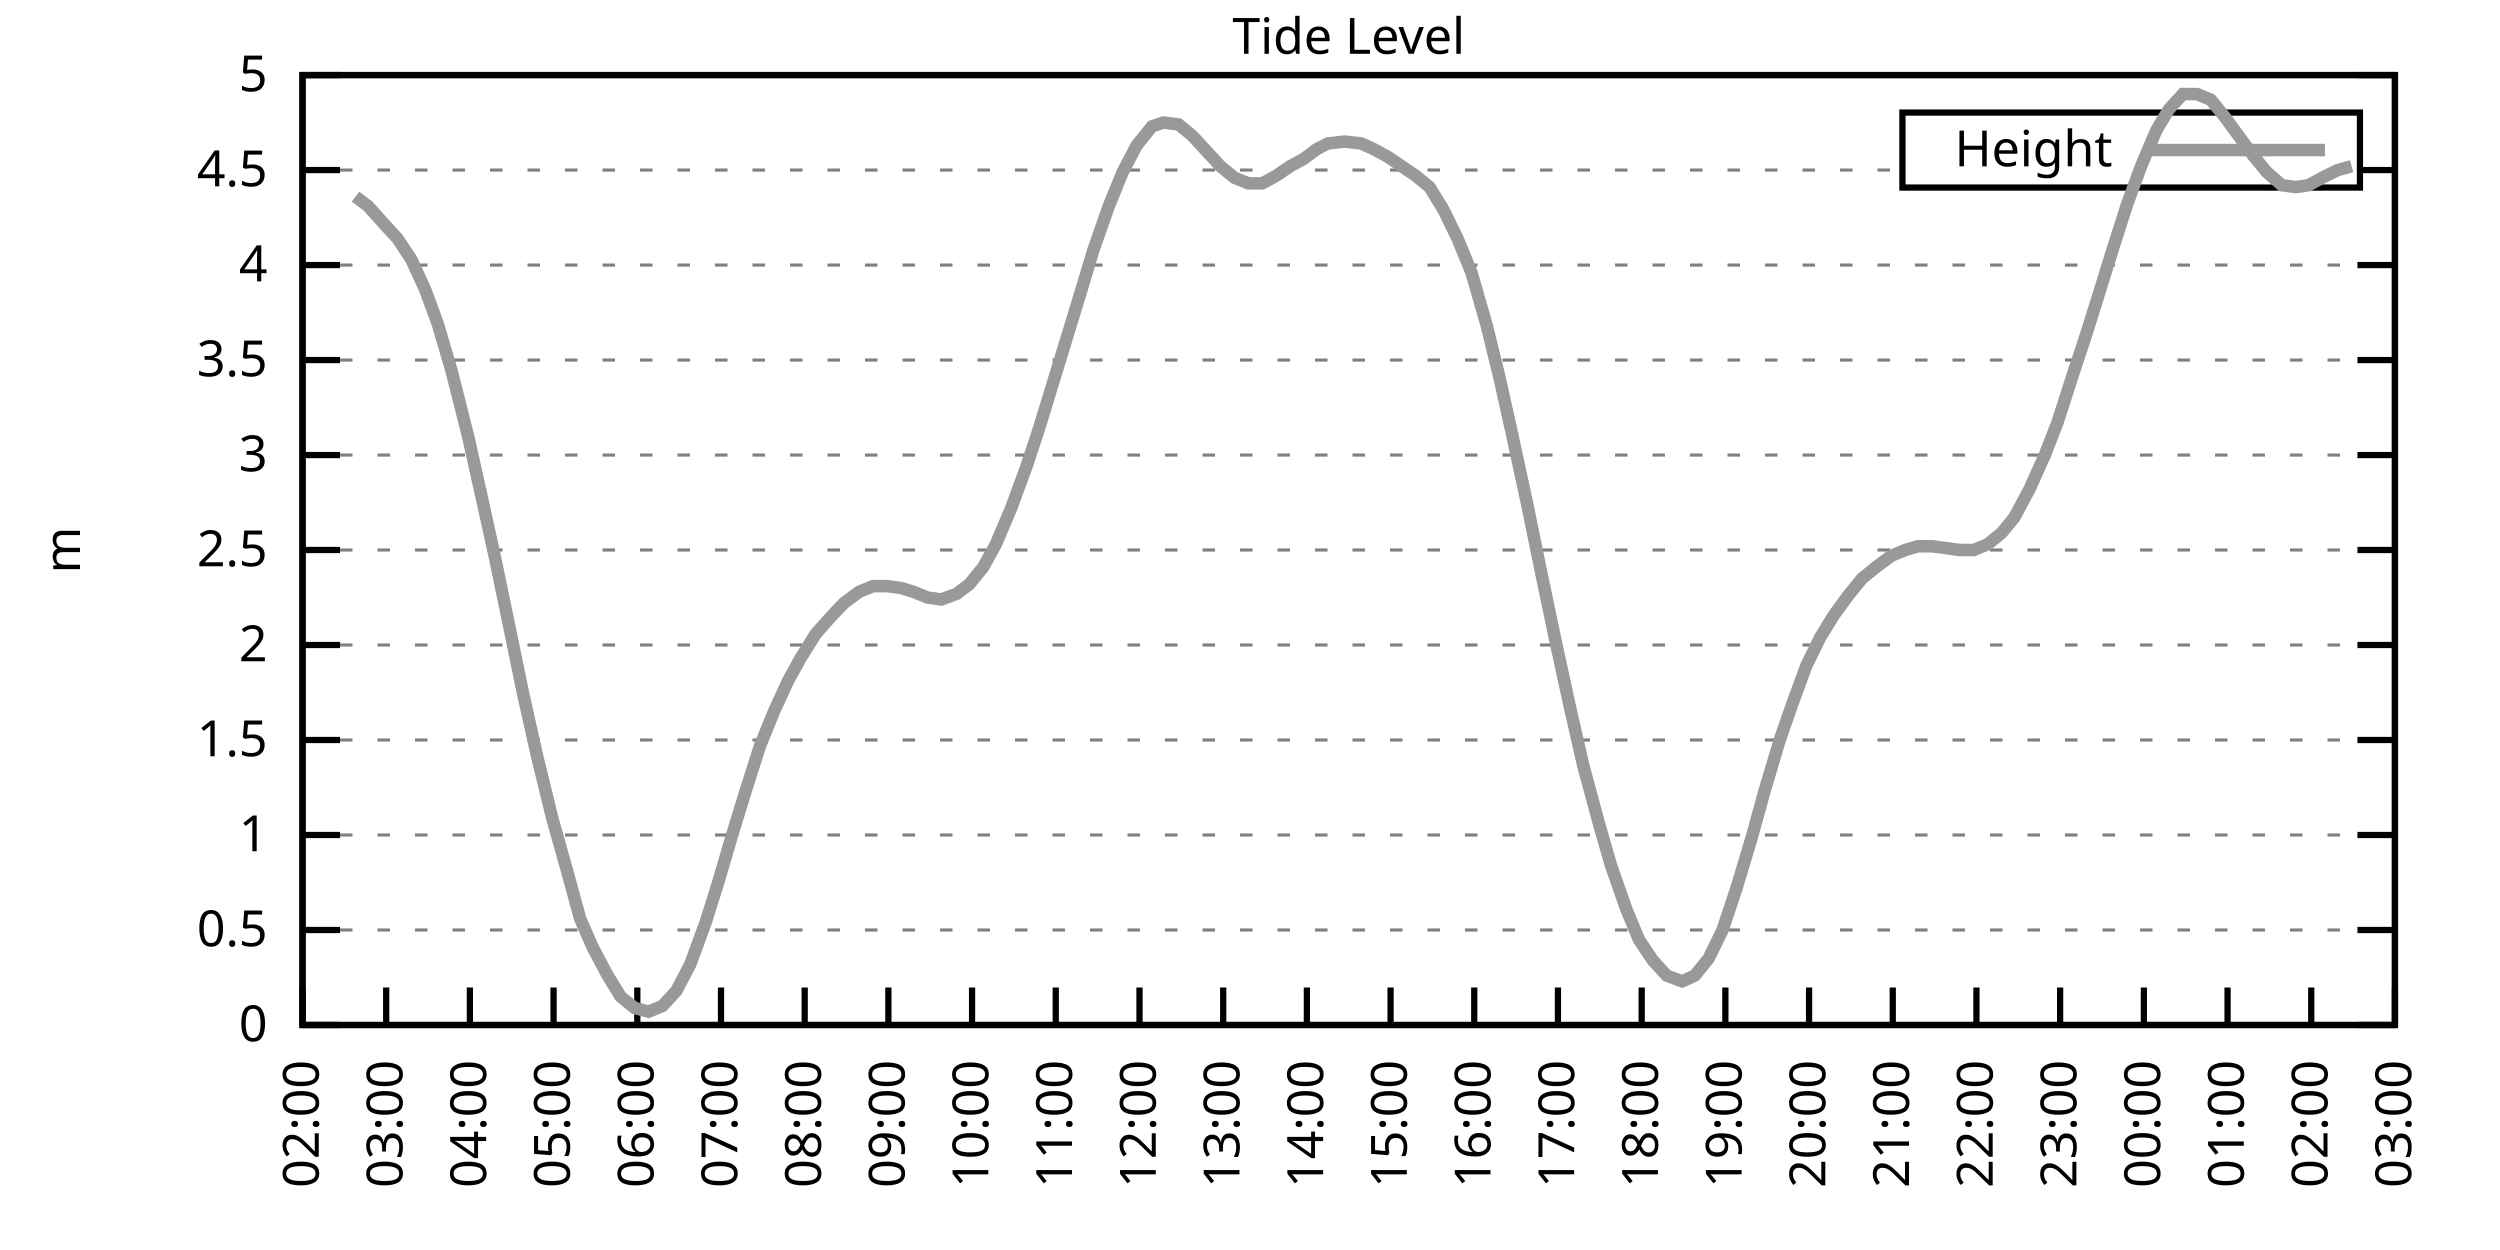
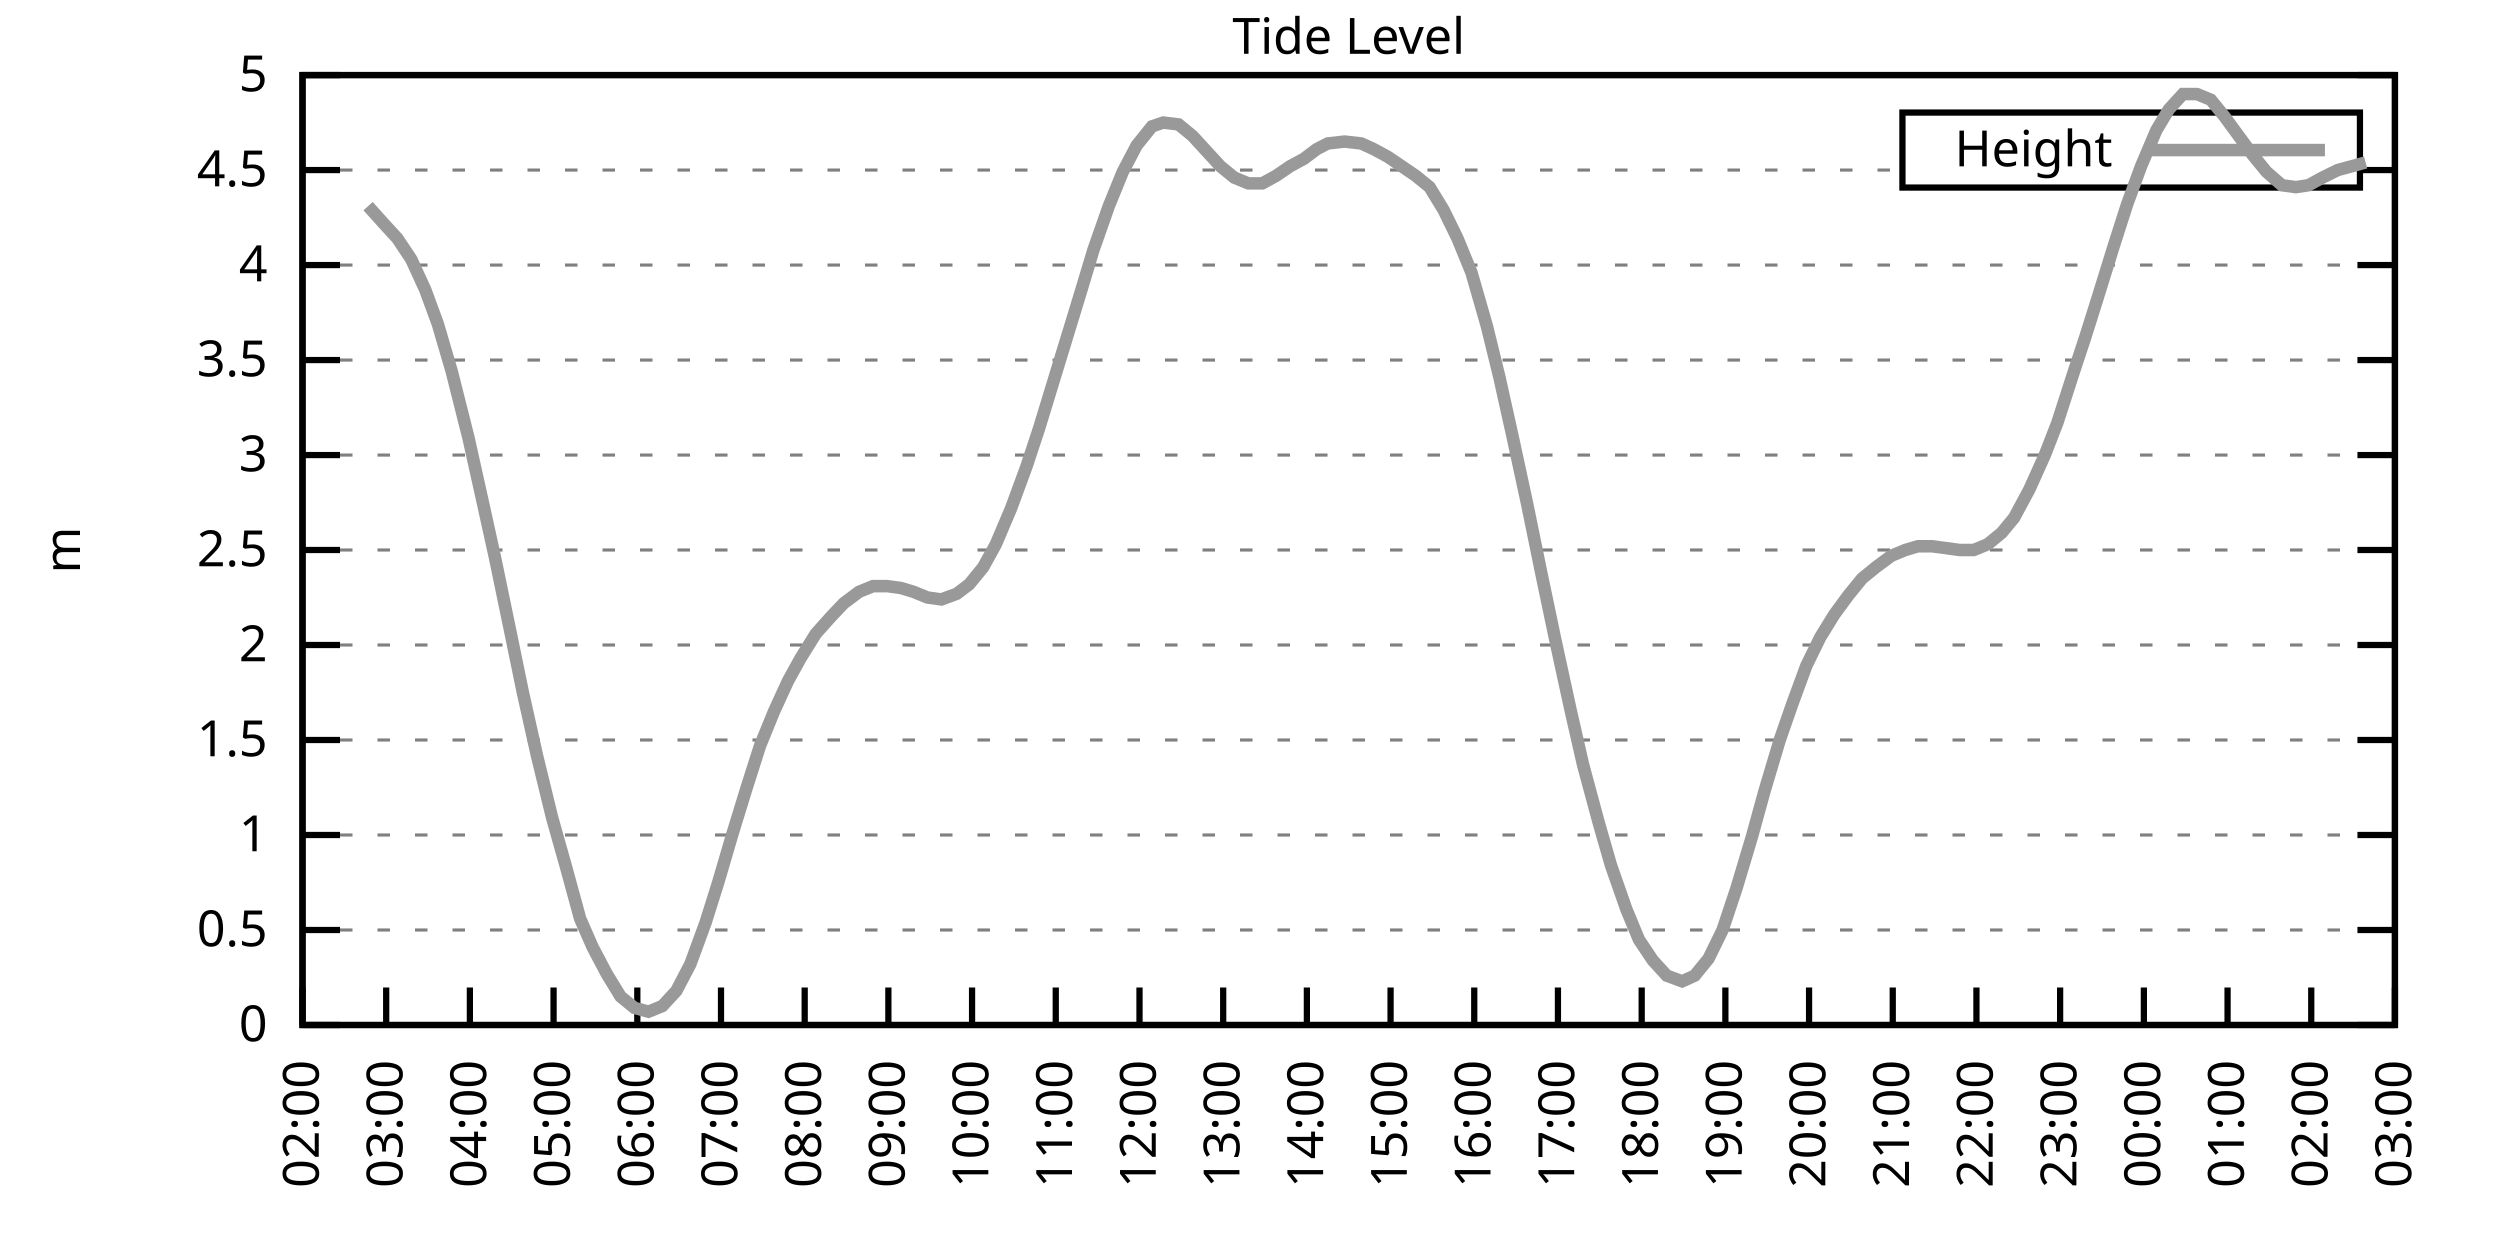
<svg xmlns="http://www.w3.org/2000/svg" xmlns:xlink="http://www.w3.org/1999/xlink" width="400" height="200" viewBox="0 0 400 200">
  <g id="gnuplot_canvas">
    <rect x="0" y="0" width="400" height="200" fill="none" />
    <defs>
      <circle id="gpDot" r="0.5" stroke-width="0.5" stroke="currentColor" />
      <path id="gpPt0" stroke-width="0.333" stroke="currentColor" d="M-1,0 h2 M0,-1 v2" />
      <path id="gpPt1" stroke-width="0.333" stroke="currentColor" d="M-1,-1 L1,1 M1,-1 L-1,1" />
      <path id="gpPt2" stroke-width="0.333" stroke="currentColor" d="M-1,0 L1,0 M0,-1 L0,1 M-1,-1 L1,1 M-1,1 L1,-1" />
      <rect id="gpPt3" stroke-width="0.333" stroke="currentColor" x="-1" y="-1" width="2" height="2" />
      <rect id="gpPt4" stroke-width="0.333" stroke="currentColor" fill="currentColor" x="-1" y="-1" width="2" height="2" />
      <circle id="gpPt5" stroke-width="0.333" stroke="currentColor" cx="0" cy="0" r="1" />
      <use xlink:href="#gpPt5" id="gpPt6" fill="currentColor" stroke="none" />
      <path id="gpPt7" stroke-width="0.333" stroke="currentColor" d="M0,-1.33 L-1.33,0.67 L1.33,0.67 z" />
      <use xlink:href="#gpPt7" id="gpPt8" fill="currentColor" stroke="none" />
      <use xlink:href="#gpPt7" id="gpPt9" stroke="currentColor" transform="rotate(180)" />
      <use xlink:href="#gpPt9" id="gpPt10" fill="currentColor" stroke="none" />
      <use xlink:href="#gpPt3" id="gpPt11" stroke="currentColor" transform="rotate(45)" />
      <use xlink:href="#gpPt11" id="gpPt12" fill="currentColor" stroke="none" />
      <path id="gpPt13" stroke-width="0.333" stroke="currentColor" d="M0,1.330 L1.265,0.411 L0.782,-1.067 L-0.782,-1.076 L-1.265,0.411 z" />
      <use xlink:href="#gpPt13" id="gpPt14" fill="currentColor" stroke="none" />
      <filter id="textbox" filterUnits="objectBoundingBox" x="0" y="0" height="1" width="1">
        <feFlood flood-color="white" flood-opacity="1" result="bgnd" />
        <feComposite in="SourceGraphic" in2="bgnd" operator="atop" />
      </filter>
      <filter id="greybox" filterUnits="objectBoundingBox" x="0" y="0" height="1" width="1">
        <feFlood flood-color="lightgrey" flood-opacity="1" result="grey" />
        <feComposite in="SourceGraphic" in2="grey" operator="atop" />
      </filter>
    </defs>
    <g fill="none" color="white" stroke="currentColor" stroke-width="1.00" stroke-linecap="butt" stroke-linejoin="miter">
</g>
    <g fill="none" color="black" stroke="currentColor" stroke-width="1.00" stroke-linecap="butt" stroke-linejoin="miter">
      <g stroke="none" shape-rendering="crispEdges">
        <polygon fill="rgb(255, 255, 255)" points="48.40,164.00 383.18,164.00 383.18,12.02 48.40,12.02 " />
      </g>
    </g>
    <g fill="none" color="black" stroke="currentColor" stroke-width="1.00" stroke-linecap="butt" stroke-linejoin="miter">
</g>
    <g fill="none" color="black" stroke="black" stroke-width="0.50" stroke-linecap="butt" stroke-linejoin="miter">
</g>
    <g fill="none" color="gray" stroke="currentColor" stroke-width="0.50" stroke-linecap="butt" stroke-linejoin="miter">
      <path stroke="gray" stroke-dasharray="2,4" class="gridline" d="M48.40,164.00 L383.19,164.00  " />
    </g>
    <g fill="none" color="gray" stroke="gray" stroke-width="1.00" stroke-linecap="butt" stroke-linejoin="miter">
</g>
    <g fill="none" color="black" stroke="currentColor" stroke-width="1.00" stroke-linecap="butt" stroke-linejoin="miter">
      <path stroke="black" d="M48.40,164.00 L54.40,164.00 M383.19,164.00 L377.19,164.00  " />
      <g transform="translate(42.80,166.60)" stroke="none" fill="black" font-family="Sans" font-size="8.00" text-anchor="end">
        <text>
          <tspan font-family="Sans"> 0</tspan>
        </text>
      </g>
    </g>
    <g fill="none" color="black" stroke="currentColor" stroke-width="1.00" stroke-linecap="butt" stroke-linejoin="miter">
</g>
    <g fill="none" color="black" stroke="black" stroke-width="0.50" stroke-linecap="butt" stroke-linejoin="miter">
</g>
    <g fill="none" color="gray" stroke="currentColor" stroke-width="0.50" stroke-linecap="butt" stroke-linejoin="miter">
      <path stroke="gray" stroke-dasharray="2,4" class="gridline" d="M48.40,148.80 L383.19,148.80  " />
    </g>
    <g fill="none" color="gray" stroke="gray" stroke-width="1.00" stroke-linecap="butt" stroke-linejoin="miter">
</g>
    <g fill="none" color="black" stroke="currentColor" stroke-width="1.00" stroke-linecap="butt" stroke-linejoin="miter">
      <path stroke="black" d="M48.40,148.80 L54.40,148.80 M383.19,148.80 L377.19,148.80  " />
      <g transform="translate(42.80,151.40)" stroke="none" fill="black" font-family="Sans" font-size="8.00" text-anchor="end">
        <text>
          <tspan font-family="Sans"> 0.5</tspan>
        </text>
      </g>
    </g>
    <g fill="none" color="black" stroke="currentColor" stroke-width="1.00" stroke-linecap="butt" stroke-linejoin="miter">
</g>
    <g fill="none" color="black" stroke="black" stroke-width="0.50" stroke-linecap="butt" stroke-linejoin="miter">
</g>
    <g fill="none" color="gray" stroke="currentColor" stroke-width="0.50" stroke-linecap="butt" stroke-linejoin="miter">
      <path stroke="gray" stroke-dasharray="2,4" class="gridline" d="M48.40,133.60 L383.19,133.60  " />
    </g>
    <g fill="none" color="gray" stroke="gray" stroke-width="1.00" stroke-linecap="butt" stroke-linejoin="miter">
</g>
    <g fill="none" color="black" stroke="currentColor" stroke-width="1.00" stroke-linecap="butt" stroke-linejoin="miter">
      <path stroke="black" d="M48.40,133.60 L54.40,133.60 M383.19,133.60 L377.19,133.60  " />
      <g transform="translate(42.80,136.20)" stroke="none" fill="black" font-family="Sans" font-size="8.00" text-anchor="end">
        <text>
          <tspan font-family="Sans"> 1</tspan>
        </text>
      </g>
    </g>
    <g fill="none" color="black" stroke="currentColor" stroke-width="1.00" stroke-linecap="butt" stroke-linejoin="miter">
</g>
    <g fill="none" color="black" stroke="black" stroke-width="0.50" stroke-linecap="butt" stroke-linejoin="miter">
</g>
    <g fill="none" color="gray" stroke="currentColor" stroke-width="0.50" stroke-linecap="butt" stroke-linejoin="miter">
      <path stroke="gray" stroke-dasharray="2,4" class="gridline" d="M48.40,118.40 L383.19,118.40  " />
    </g>
    <g fill="none" color="gray" stroke="gray" stroke-width="1.00" stroke-linecap="butt" stroke-linejoin="miter">
</g>
    <g fill="none" color="black" stroke="currentColor" stroke-width="1.00" stroke-linecap="butt" stroke-linejoin="miter">
      <path stroke="black" d="M48.40,118.40 L54.40,118.40 M383.19,118.40 L377.19,118.40  " />
      <g transform="translate(42.80,121.00)" stroke="none" fill="black" font-family="Sans" font-size="8.00" text-anchor="end">
        <text>
          <tspan font-family="Sans"> 1.5</tspan>
        </text>
      </g>
    </g>
    <g fill="none" color="black" stroke="currentColor" stroke-width="1.00" stroke-linecap="butt" stroke-linejoin="miter">
</g>
    <g fill="none" color="black" stroke="black" stroke-width="0.50" stroke-linecap="butt" stroke-linejoin="miter">
</g>
    <g fill="none" color="gray" stroke="currentColor" stroke-width="0.50" stroke-linecap="butt" stroke-linejoin="miter">
      <path stroke="gray" stroke-dasharray="2,4" class="gridline" d="M48.40,103.20 L383.19,103.20  " />
    </g>
    <g fill="none" color="gray" stroke="gray" stroke-width="1.00" stroke-linecap="butt" stroke-linejoin="miter">
</g>
    <g fill="none" color="black" stroke="currentColor" stroke-width="1.00" stroke-linecap="butt" stroke-linejoin="miter">
      <path stroke="black" d="M48.40,103.20 L54.40,103.20 M383.19,103.20 L377.19,103.20  " />
      <g transform="translate(42.80,105.80)" stroke="none" fill="black" font-family="Sans" font-size="8.00" text-anchor="end">
        <text>
          <tspan font-family="Sans"> 2</tspan>
        </text>
      </g>
    </g>
    <g fill="none" color="black" stroke="currentColor" stroke-width="1.00" stroke-linecap="butt" stroke-linejoin="miter">
</g>
    <g fill="none" color="black" stroke="black" stroke-width="0.50" stroke-linecap="butt" stroke-linejoin="miter">
</g>
    <g fill="none" color="gray" stroke="currentColor" stroke-width="0.50" stroke-linecap="butt" stroke-linejoin="miter">
      <path stroke="gray" stroke-dasharray="2,4" class="gridline" d="M48.40,88.00 L383.19,88.00  " />
    </g>
    <g fill="none" color="gray" stroke="gray" stroke-width="1.00" stroke-linecap="butt" stroke-linejoin="miter">
</g>
    <g fill="none" color="black" stroke="currentColor" stroke-width="1.00" stroke-linecap="butt" stroke-linejoin="miter">
      <path stroke="black" d="M48.40,88.00 L54.40,88.00 M383.19,88.00 L377.19,88.00  " />
      <g transform="translate(42.80,90.60)" stroke="none" fill="black" font-family="Sans" font-size="8.00" text-anchor="end">
        <text>
          <tspan font-family="Sans"> 2.5</tspan>
        </text>
      </g>
    </g>
    <g fill="none" color="black" stroke="currentColor" stroke-width="1.00" stroke-linecap="butt" stroke-linejoin="miter">
</g>
    <g fill="none" color="black" stroke="black" stroke-width="0.50" stroke-linecap="butt" stroke-linejoin="miter">
</g>
    <g fill="none" color="gray" stroke="currentColor" stroke-width="0.50" stroke-linecap="butt" stroke-linejoin="miter">
      <path stroke="gray" stroke-dasharray="2,4" class="gridline" d="M48.40,72.81 L383.19,72.81  " />
    </g>
    <g fill="none" color="gray" stroke="gray" stroke-width="1.00" stroke-linecap="butt" stroke-linejoin="miter">
</g>
    <g fill="none" color="black" stroke="currentColor" stroke-width="1.00" stroke-linecap="butt" stroke-linejoin="miter">
      <path stroke="black" d="M48.40,72.81 L54.40,72.81 M383.19,72.81 L377.19,72.81  " />
      <g transform="translate(42.80,75.41)" stroke="none" fill="black" font-family="Sans" font-size="8.00" text-anchor="end">
        <text>
          <tspan font-family="Sans"> 3</tspan>
        </text>
      </g>
    </g>
    <g fill="none" color="black" stroke="currentColor" stroke-width="1.00" stroke-linecap="butt" stroke-linejoin="miter">
</g>
    <g fill="none" color="black" stroke="black" stroke-width="0.50" stroke-linecap="butt" stroke-linejoin="miter">
</g>
    <g fill="none" color="gray" stroke="currentColor" stroke-width="0.50" stroke-linecap="butt" stroke-linejoin="miter">
      <path stroke="gray" stroke-dasharray="2,4" class="gridline" d="M48.40,57.61 L383.19,57.61  " />
    </g>
    <g fill="none" color="gray" stroke="gray" stroke-width="1.00" stroke-linecap="butt" stroke-linejoin="miter">
</g>
    <g fill="none" color="black" stroke="currentColor" stroke-width="1.00" stroke-linecap="butt" stroke-linejoin="miter">
      <path stroke="black" d="M48.40,57.61 L54.40,57.61 M383.19,57.61 L377.19,57.61  " />
      <g transform="translate(42.80,60.21)" stroke="none" fill="black" font-family="Sans" font-size="8.00" text-anchor="end">
        <text>
          <tspan font-family="Sans"> 3.5</tspan>
        </text>
      </g>
    </g>
    <g fill="none" color="black" stroke="currentColor" stroke-width="1.00" stroke-linecap="butt" stroke-linejoin="miter">
</g>
    <g fill="none" color="black" stroke="black" stroke-width="0.50" stroke-linecap="butt" stroke-linejoin="miter">
</g>
    <g fill="none" color="gray" stroke="currentColor" stroke-width="0.50" stroke-linecap="butt" stroke-linejoin="miter">
      <path stroke="gray" stroke-dasharray="2,4" class="gridline" d="M48.40,42.41 L383.19,42.41  " />
    </g>
    <g fill="none" color="gray" stroke="gray" stroke-width="1.00" stroke-linecap="butt" stroke-linejoin="miter">
</g>
    <g fill="none" color="black" stroke="currentColor" stroke-width="1.00" stroke-linecap="butt" stroke-linejoin="miter">
      <path stroke="black" d="M48.40,42.41 L54.40,42.41 M383.19,42.41 L377.19,42.41  " />
      <g transform="translate(42.80,45.01)" stroke="none" fill="black" font-family="Sans" font-size="8.00" text-anchor="end">
        <text>
          <tspan font-family="Sans"> 4</tspan>
        </text>
      </g>
    </g>
    <g fill="none" color="black" stroke="currentColor" stroke-width="1.00" stroke-linecap="butt" stroke-linejoin="miter">
</g>
    <g fill="none" color="black" stroke="black" stroke-width="0.50" stroke-linecap="butt" stroke-linejoin="miter">
</g>
    <g fill="none" color="gray" stroke="currentColor" stroke-width="0.50" stroke-linecap="butt" stroke-linejoin="miter">
      <path stroke="gray" stroke-dasharray="2,4" class="gridline" d="M48.40,27.21 L304.39,27.21 M377.59,27.21 L383.19,27.21  " />
    </g>
    <g fill="none" color="gray" stroke="gray" stroke-width="1.00" stroke-linecap="butt" stroke-linejoin="miter">
</g>
    <g fill="none" color="black" stroke="currentColor" stroke-width="1.00" stroke-linecap="butt" stroke-linejoin="miter">
      <path stroke="black" d="M48.40,27.21 L54.40,27.21 M383.19,27.21 L377.19,27.21  " />
      <g transform="translate(42.80,29.81)" stroke="none" fill="black" font-family="Sans" font-size="8.00" text-anchor="end">
        <text>
          <tspan font-family="Sans"> 4.5</tspan>
        </text>
      </g>
    </g>
    <g fill="none" color="black" stroke="currentColor" stroke-width="1.00" stroke-linecap="butt" stroke-linejoin="miter">
</g>
    <g fill="none" color="black" stroke="black" stroke-width="0.50" stroke-linecap="butt" stroke-linejoin="miter">
</g>
    <g fill="none" color="gray" stroke="currentColor" stroke-width="0.50" stroke-linecap="butt" stroke-linejoin="miter">
      <path stroke="gray" stroke-dasharray="2,4" class="gridline" d="M48.40,12.01 L383.19,12.01  " />
    </g>
    <g fill="none" color="gray" stroke="gray" stroke-width="1.00" stroke-linecap="butt" stroke-linejoin="miter">
</g>
    <g fill="none" color="black" stroke="currentColor" stroke-width="1.00" stroke-linecap="butt" stroke-linejoin="miter">
      <path stroke="black" d="M48.40,12.01 L54.40,12.01 M383.19,12.01 L377.19,12.01  " />
      <g transform="translate(42.80,14.61)" stroke="none" fill="black" font-family="Sans" font-size="8.00" text-anchor="end">
        <text>
          <tspan font-family="Sans"> 5</tspan>
        </text>
      </g>
    </g>
    <g fill="none" color="black" stroke="currentColor" stroke-width="1.00" stroke-linecap="butt" stroke-linejoin="miter">
      <path stroke="black" d="M48.40,164.00 L48.40,158.00  " />
      <g transform="translate(51.00,169.60) rotate(270.00)" stroke="none" fill="black" font-family="Sans" font-size="8.00" text-anchor="end">
        <text>
          <tspan font-family="Sans">02:00</tspan>
        </text>
      </g>
    </g>
    <g fill="none" color="black" stroke="currentColor" stroke-width="1.00" stroke-linecap="butt" stroke-linejoin="miter">
      <path stroke="black" d="M61.79,164.00 L61.79,158.00  " />
      <g transform="translate(64.39,169.60) rotate(270.00)" stroke="none" fill="black" font-family="Sans" font-size="8.00" text-anchor="end">
        <text>
          <tspan font-family="Sans">03:00</tspan>
        </text>
      </g>
    </g>
    <g fill="none" color="black" stroke="currentColor" stroke-width="1.00" stroke-linecap="butt" stroke-linejoin="miter">
      <path stroke="black" d="M75.18,164.00 L75.18,158.00  " />
      <g transform="translate(77.78,169.60) rotate(270.00)" stroke="none" fill="black" font-family="Sans" font-size="8.00" text-anchor="end">
        <text>
          <tspan font-family="Sans">04:00</tspan>
        </text>
      </g>
    </g>
    <g fill="none" color="black" stroke="currentColor" stroke-width="1.00" stroke-linecap="butt" stroke-linejoin="miter">
      <path stroke="black" d="M88.57,164.00 L88.57,158.00  " />
      <g transform="translate(91.17,169.60) rotate(270.00)" stroke="none" fill="black" font-family="Sans" font-size="8.00" text-anchor="end">
        <text>
          <tspan font-family="Sans">05:00</tspan>
        </text>
      </g>
    </g>
    <g fill="none" color="black" stroke="currentColor" stroke-width="1.00" stroke-linecap="butt" stroke-linejoin="miter">
      <path stroke="black" d="M101.97,164.00 L101.97,158.00  " />
      <g transform="translate(104.57,169.60) rotate(270.00)" stroke="none" fill="black" font-family="Sans" font-size="8.00" text-anchor="end">
        <text>
          <tspan font-family="Sans">06:00</tspan>
        </text>
      </g>
    </g>
    <g fill="none" color="black" stroke="currentColor" stroke-width="1.00" stroke-linecap="butt" stroke-linejoin="miter">
      <path stroke="black" d="M115.36,164.00 L115.36,158.00  " />
      <g transform="translate(117.96,169.60) rotate(270.00)" stroke="none" fill="black" font-family="Sans" font-size="8.00" text-anchor="end">
        <text>
          <tspan font-family="Sans">07:00</tspan>
        </text>
      </g>
    </g>
    <g fill="none" color="black" stroke="currentColor" stroke-width="1.00" stroke-linecap="butt" stroke-linejoin="miter">
      <path stroke="black" d="M128.75,164.00 L128.75,158.00  " />
      <g transform="translate(131.35,169.60) rotate(270.00)" stroke="none" fill="black" font-family="Sans" font-size="8.00" text-anchor="end">
        <text>
          <tspan font-family="Sans">08:00</tspan>
        </text>
      </g>
    </g>
    <g fill="none" color="black" stroke="currentColor" stroke-width="1.00" stroke-linecap="butt" stroke-linejoin="miter">
      <path stroke="black" d="M142.14,164.00 L142.14,158.00  " />
      <g transform="translate(144.74,169.60) rotate(270.00)" stroke="none" fill="black" font-family="Sans" font-size="8.00" text-anchor="end">
        <text>
          <tspan font-family="Sans">09:00</tspan>
        </text>
      </g>
    </g>
    <g fill="none" color="black" stroke="currentColor" stroke-width="1.00" stroke-linecap="butt" stroke-linejoin="miter">
      <path stroke="black" d="M155.53,164.00 L155.53,158.00  " />
      <g transform="translate(158.13,169.60) rotate(270.00)" stroke="none" fill="black" font-family="Sans" font-size="8.00" text-anchor="end">
        <text>
          <tspan font-family="Sans">10:00</tspan>
        </text>
      </g>
    </g>
    <g fill="none" color="black" stroke="currentColor" stroke-width="1.00" stroke-linecap="butt" stroke-linejoin="miter">
      <path stroke="black" d="M168.92,164.00 L168.92,158.00  " />
      <g transform="translate(171.52,169.60) rotate(270.00)" stroke="none" fill="black" font-family="Sans" font-size="8.00" text-anchor="end">
        <text>
          <tspan font-family="Sans">11:00</tspan>
        </text>
      </g>
    </g>
    <g fill="none" color="black" stroke="currentColor" stroke-width="1.00" stroke-linecap="butt" stroke-linejoin="miter">
      <path stroke="black" d="M182.32,164.00 L182.32,158.00  " />
      <g transform="translate(184.92,169.60) rotate(270.00)" stroke="none" fill="black" font-family="Sans" font-size="8.00" text-anchor="end">
        <text>
          <tspan font-family="Sans">12:00</tspan>
        </text>
      </g>
    </g>
    <g fill="none" color="black" stroke="currentColor" stroke-width="1.00" stroke-linecap="butt" stroke-linejoin="miter">
      <path stroke="black" d="M195.71,164.00 L195.71,158.00  " />
      <g transform="translate(198.31,169.60) rotate(270.00)" stroke="none" fill="black" font-family="Sans" font-size="8.00" text-anchor="end">
        <text>
          <tspan font-family="Sans">13:00</tspan>
        </text>
      </g>
    </g>
    <g fill="none" color="black" stroke="currentColor" stroke-width="1.00" stroke-linecap="butt" stroke-linejoin="miter">
      <path stroke="black" d="M209.10,164.00 L209.10,158.00  " />
      <g transform="translate(211.70,169.60) rotate(270.00)" stroke="none" fill="black" font-family="Sans" font-size="8.00" text-anchor="end">
        <text>
          <tspan font-family="Sans">14:00</tspan>
        </text>
      </g>
    </g>
    <g fill="none" color="black" stroke="currentColor" stroke-width="1.00" stroke-linecap="butt" stroke-linejoin="miter">
      <path stroke="black" d="M222.49,164.00 L222.49,158.00  " />
      <g transform="translate(225.09,169.60) rotate(270.00)" stroke="none" fill="black" font-family="Sans" font-size="8.00" text-anchor="end">
        <text>
          <tspan font-family="Sans">15:00</tspan>
        </text>
      </g>
    </g>
    <g fill="none" color="black" stroke="currentColor" stroke-width="1.00" stroke-linecap="butt" stroke-linejoin="miter">
      <path stroke="black" d="M235.88,164.00 L235.88,158.00  " />
      <g transform="translate(238.48,169.60) rotate(270.00)" stroke="none" fill="black" font-family="Sans" font-size="8.00" text-anchor="end">
        <text>
          <tspan font-family="Sans">16:00</tspan>
        </text>
      </g>
    </g>
    <g fill="none" color="black" stroke="currentColor" stroke-width="1.00" stroke-linecap="butt" stroke-linejoin="miter">
      <path stroke="black" d="M249.27,164.00 L249.27,158.00  " />
      <g transform="translate(251.87,169.60) rotate(270.00)" stroke="none" fill="black" font-family="Sans" font-size="8.00" text-anchor="end">
        <text>
          <tspan font-family="Sans">17:00</tspan>
        </text>
      </g>
    </g>
    <g fill="none" color="black" stroke="currentColor" stroke-width="1.00" stroke-linecap="butt" stroke-linejoin="miter">
      <path stroke="black" d="M262.67,164.00 L262.67,158.00  " />
      <g transform="translate(265.27,169.60) rotate(270.00)" stroke="none" fill="black" font-family="Sans" font-size="8.00" text-anchor="end">
        <text>
          <tspan font-family="Sans">18:00</tspan>
        </text>
      </g>
    </g>
    <g fill="none" color="black" stroke="currentColor" stroke-width="1.00" stroke-linecap="butt" stroke-linejoin="miter">
      <path stroke="black" d="M276.06,164.00 L276.06,158.00  " />
      <g transform="translate(278.66,169.60) rotate(270.00)" stroke="none" fill="black" font-family="Sans" font-size="8.00" text-anchor="end">
        <text>
          <tspan font-family="Sans">19:00</tspan>
        </text>
      </g>
    </g>
    <g fill="none" color="black" stroke="currentColor" stroke-width="1.00" stroke-linecap="butt" stroke-linejoin="miter">
      <path stroke="black" d="M289.45,164.00 L289.45,158.00  " />
      <g transform="translate(292.05,169.60) rotate(270.00)" stroke="none" fill="black" font-family="Sans" font-size="8.00" text-anchor="end">
        <text>
          <tspan font-family="Sans">20:00</tspan>
        </text>
      </g>
    </g>
    <g fill="none" color="black" stroke="currentColor" stroke-width="1.00" stroke-linecap="butt" stroke-linejoin="miter">
      <path stroke="black" d="M302.84,164.00 L302.84,158.00  " />
      <g transform="translate(305.44,169.60) rotate(270.00)" stroke="none" fill="black" font-family="Sans" font-size="8.00" text-anchor="end">
        <text>
          <tspan font-family="Sans">21:00</tspan>
        </text>
      </g>
    </g>
    <g fill="none" color="black" stroke="currentColor" stroke-width="1.00" stroke-linecap="butt" stroke-linejoin="miter">
      <path stroke="black" d="M316.23,164.00 L316.23,158.00  " />
      <g transform="translate(318.83,169.60) rotate(270.00)" stroke="none" fill="black" font-family="Sans" font-size="8.00" text-anchor="end">
        <text>
          <tspan font-family="Sans">22:00</tspan>
        </text>
      </g>
    </g>
    <g fill="none" color="black" stroke="currentColor" stroke-width="1.00" stroke-linecap="butt" stroke-linejoin="miter">
      <path stroke="black" d="M329.62,164.00 L329.62,158.00  " />
      <g transform="translate(332.22,169.60) rotate(270.00)" stroke="none" fill="black" font-family="Sans" font-size="8.00" text-anchor="end">
        <text>
          <tspan font-family="Sans">23:00</tspan>
        </text>
      </g>
    </g>
    <g fill="none" color="black" stroke="currentColor" stroke-width="1.00" stroke-linecap="butt" stroke-linejoin="miter">
      <path stroke="black" d="M343.02,164.00 L343.02,158.00  " />
      <g transform="translate(345.62,169.60) rotate(270.00)" stroke="none" fill="black" font-family="Sans" font-size="8.00" text-anchor="end">
        <text>
          <tspan font-family="Sans">00:00</tspan>
        </text>
      </g>
    </g>
    <g fill="none" color="black" stroke="currentColor" stroke-width="1.00" stroke-linecap="butt" stroke-linejoin="miter">
      <path stroke="black" d="M356.41,164.00 L356.41,158.00  " />
      <g transform="translate(359.01,169.60) rotate(270.00)" stroke="none" fill="black" font-family="Sans" font-size="8.00" text-anchor="end">
        <text>
          <tspan font-family="Sans">01:00</tspan>
        </text>
      </g>
    </g>
    <g fill="none" color="black" stroke="currentColor" stroke-width="1.00" stroke-linecap="butt" stroke-linejoin="miter">
      <path stroke="black" d="M369.80,164.00 L369.80,158.00  " />
      <g transform="translate(372.40,169.60) rotate(270.00)" stroke="none" fill="black" font-family="Sans" font-size="8.00" text-anchor="end">
        <text>
          <tspan font-family="Sans">02:00</tspan>
        </text>
      </g>
    </g>
    <g fill="none" color="black" stroke="currentColor" stroke-width="1.00" stroke-linecap="butt" stroke-linejoin="miter">
      <path stroke="black" d="M383.19,164.00 L383.19,158.00  " />
      <g transform="translate(385.79,169.60) rotate(270.00)" stroke="none" fill="black" font-family="Sans" font-size="8.00" text-anchor="end">
        <text>
          <tspan font-family="Sans">03:00</tspan>
        </text>
      </g>
    </g>
    <g fill="none" color="black" stroke="currentColor" stroke-width="1.00" stroke-linecap="butt" stroke-linejoin="miter">
</g>
    <g fill="none" color="black" stroke="currentColor" stroke-width="1.00" stroke-linecap="butt" stroke-linejoin="miter">
      <path stroke="black" d="M48.40,12.01 L48.40,164.00 L383.19,164.00 L383.19,12.01 L48.40,12.01 Z  " />
    </g>
    <g fill="none" color="black" stroke="currentColor" stroke-width="1.00" stroke-linecap="butt" stroke-linejoin="miter">
</g>
    <g fill="none" color="black" stroke="currentColor" stroke-width="1.00" stroke-linecap="butt" stroke-linejoin="miter">
      <path stroke="black" d="M304.39,30.01 L304.39,18.01 L377.59,18.01 L377.59,30.01 L304.39,30.01 Z  " />
    </g>
    <g id="Tide_level_plot_1">
      <g fill="none" color="white" stroke="black" stroke-width="2.00" stroke-linecap="butt" stroke-linejoin="miter">
</g>
      <g fill="none" color="black" stroke="currentColor" stroke-width="2.00" stroke-linecap="butt" stroke-linejoin="miter">
        <g transform="translate(337.99,26.61)" stroke="none" fill="black" font-family="Sans" font-size="8.00" text-anchor="end">
          <text>
            <tspan font-family="Sans">Height</tspan>
          </text>
        </g>
      </g>
      <g fill="none" color="black" stroke="currentColor" stroke-width="2.00" stroke-linecap="butt" stroke-linejoin="miter">
-         <path stroke="rgb(153, 153, 153)" d="M343.59,24.01 L371.99,24.01 M56.88,31.46 L58.89,32.98 L61.35,35.72 L63.58,38.15 L65.81,41.50 L68.04,46.36   L70.05,51.83 L72.28,59.43 L74.96,70.07 L77.19,80.10 L79.20,89.22 L81.66,101.08 L83.66,110.80 L85.90,120.83   L88.35,130.87 L90.58,138.77 L92.82,146.98 L94.82,151.54 L97.06,155.79 L99.29,159.44 L101.52,161.26 L103.75,161.87   L105.98,160.96 L108.22,158.53 L110.45,154.27 L112.90,147.59 L114.91,141.20 L117.14,133.60 L119.38,126.31 L121.61,119.31   L123.84,113.84 L126.07,108.98 L128.08,105.33 L130.54,101.38 L132.99,98.64 L135.00,96.52 L137.45,94.69 L139.69,93.78   L141.92,93.78 L144.15,94.08 L146.16,94.69 L148.39,95.60 L150.62,95.91 L153.08,95.00 L155.09,93.48 L157.32,90.74   L159.33,87.09 L161.78,81.32 L164.24,74.63 L166.25,68.55 L168.48,61.25 L170.71,53.96 L172.94,46.66 L174.95,39.98   L177.41,32.98 L179.64,27.51 L181.87,23.26 L184.32,20.22 L186.11,19.61 L188.57,19.91 L190.80,21.74 L193.03,24.17   L195.26,26.60 L197.49,28.42 L199.73,29.34 L201.96,29.34 L204.19,28.12 L206.42,26.60 L208.65,25.39 L210.66,23.87   L212.45,22.95 L215.13,22.65 L217.80,22.95 L219.81,23.87 L222.04,25.08 L224.28,26.60 L226.51,28.12 L228.74,29.94   L230.97,33.59 L233.20,38.15 L235.44,43.62 L237.89,52.14 L239.90,60.34 L242.13,70.37 L244.36,80.71 L246.60,91.65   L248.83,102.29 L251.28,113.54 L253.29,122.35 L255.75,131.47 L257.76,138.47 L260.21,145.46 L262.22,150.32 L264.45,153.66   L266.68,156.10 L269.14,157.01 L271.15,156.10 L273.38,153.36 L275.61,148.80 L277.84,142.11 L280.30,133.91 L282.31,126.61   L284.76,118.40 L286.77,112.63 L289.00,106.55 L291.23,101.99 L293.47,98.34 L295.70,95.30 L297.93,92.56 L300.16,90.74   L302.62,88.92 L304.85,88.00 L306.86,87.40 L309.09,87.40 L311.32,87.70 L313.55,88.00 L315.79,88.00 L318.02,87.09   L320.25,85.27 L322.26,82.84 L324.71,78.28 L327.17,72.81 L329.18,67.64 L331.63,60.04 L333.64,53.96 L335.65,47.58   L338.10,39.67 L340.34,32.68 L342.57,26.60 L345.02,20.83 L347.03,17.48 L349.26,15.05 L351.50,15.05 L353.73,15.96   L355.96,18.70 L358.19,21.74 L360.42,24.78 L362.66,27.51 L365.11,29.64 L367.34,29.94 L369.35,29.64 L371.58,28.42   L374.04,27.21 L376.27,26.60  " />
+         <path stroke="rgb(153, 153, 153)" d="M343.59,24.01 L371.99,24.01 M58.89,32.98 L61.35,35.72 L63.58,38.15 L65.81,41.50 L68.04,46.36 L70.05,51.83   L72.28,59.43 L74.96,70.07 L77.19,80.10 L79.20,89.22 L81.66,101.08 L83.66,110.80 L85.90,120.83 L88.35,130.87   L90.58,138.77 L92.82,146.98 L94.82,151.54 L97.06,155.79 L99.29,159.44 L101.52,161.26 L103.75,161.87 L105.98,160.96   L108.22,158.53 L110.45,154.27 L112.90,147.59 L114.91,141.20 L117.14,133.60 L119.38,126.31 L121.61,119.31 L123.84,113.84   L126.07,108.98 L128.08,105.33 L130.54,101.38 L132.99,98.64 L135.00,96.52 L137.45,94.69 L139.69,93.78 L141.92,93.78   L144.15,94.08 L146.16,94.69 L148.39,95.60 L150.62,95.91 L153.08,95.00 L155.09,93.48 L157.32,90.74 L159.33,87.09   L161.78,81.32 L164.24,74.63 L166.25,68.55 L168.48,61.25 L170.71,53.96 L172.94,46.66 L174.95,39.98 L177.41,32.98   L179.64,27.51 L181.87,23.26 L184.32,20.22 L186.11,19.61 L188.57,19.91 L190.80,21.74 L193.03,24.17 L195.26,26.60   L197.49,28.42 L199.73,29.34 L201.96,29.34 L204.19,28.12 L206.42,26.60 L208.65,25.39 L210.66,23.87 L212.45,22.95   L215.13,22.65 L217.80,22.95 L219.81,23.87 L222.04,25.08 L224.28,26.60 L226.51,28.12 L228.74,29.94 L230.97,33.59   L233.20,38.15 L235.44,43.62 L237.89,52.14 L239.90,60.34 L242.13,70.37 L244.36,80.71 L246.60,91.65 L248.83,102.29   L251.28,113.54 L253.29,122.35 L255.75,131.47 L257.76,138.47 L260.21,145.46 L262.22,150.32 L264.45,153.66 L266.68,156.10   L269.14,157.01 L271.15,156.10 L273.38,153.36 L275.61,148.80 L277.84,142.11 L280.30,133.91 L282.31,126.61 L284.76,118.40   L286.77,112.63 L289.00,106.55 L291.23,101.99 L293.47,98.34 L295.70,95.30 L297.93,92.56 L300.16,90.74 L302.62,88.92   L304.85,88.00 L306.86,87.40 L309.09,87.40 L311.32,87.70 L313.55,88.00 L315.79,88.00 L318.02,87.09 L320.25,85.27   L322.26,82.84 L324.71,78.28 L327.17,72.81 L329.18,67.64 L331.63,60.04 L333.64,53.96 L335.65,47.58 L338.10,39.67   L340.34,32.68 L342.57,26.60 L345.02,20.83 L347.03,17.48 L349.26,15.05 L351.50,15.05 L353.73,15.96 L355.96,18.70   L358.19,21.74 L360.42,24.78 L362.66,27.51 L365.11,29.64 L367.34,29.94 L369.35,29.64 L371.58,28.42 L374.04,27.21   L376.27,26.60 L378.50,25.99  " />
      </g>
    </g>
    <g fill="none" color="black" stroke="currentColor" stroke-width="2.00" stroke-linecap="butt" stroke-linejoin="miter">
</g>
    <g fill="none" color="black" stroke="black" stroke-width="1.00" stroke-linecap="butt" stroke-linejoin="miter">
</g>
    <g fill="none" color="black" stroke="currentColor" stroke-width="1.00" stroke-linecap="butt" stroke-linejoin="miter">
      <path stroke="black" d="M48.40,12.01 L48.40,164.00 L383.19,164.00 L383.19,12.01 L48.40,12.01 Z  " />
      <g transform="translate(12.80,88.01) rotate(270.00)" stroke="none" fill="black" font-family="Sans" font-size="8.00" text-anchor="middle">
        <text>
          <tspan font-family="Sans">m</tspan>
        </text>
      </g>
    </g>
    <g fill="none" color="black" stroke="currentColor" stroke-width="1.00" stroke-linecap="butt" stroke-linejoin="miter">
</g>
    <g fill="none" color="black" stroke="currentColor" stroke-width="1.00" stroke-linecap="butt" stroke-linejoin="miter">
      <g transform="translate(215.79,8.61)" stroke="none" fill="black" font-family="Sans" font-size="8.00" text-anchor="middle">
        <text>
          <tspan font-family="Sans">Tide Level</tspan>
        </text>
      </g>
    </g>
    <g fill="none" color="black" stroke="currentColor" stroke-width="1.00" stroke-linecap="butt" stroke-linejoin="miter">
</g>
  </g>
</svg>
